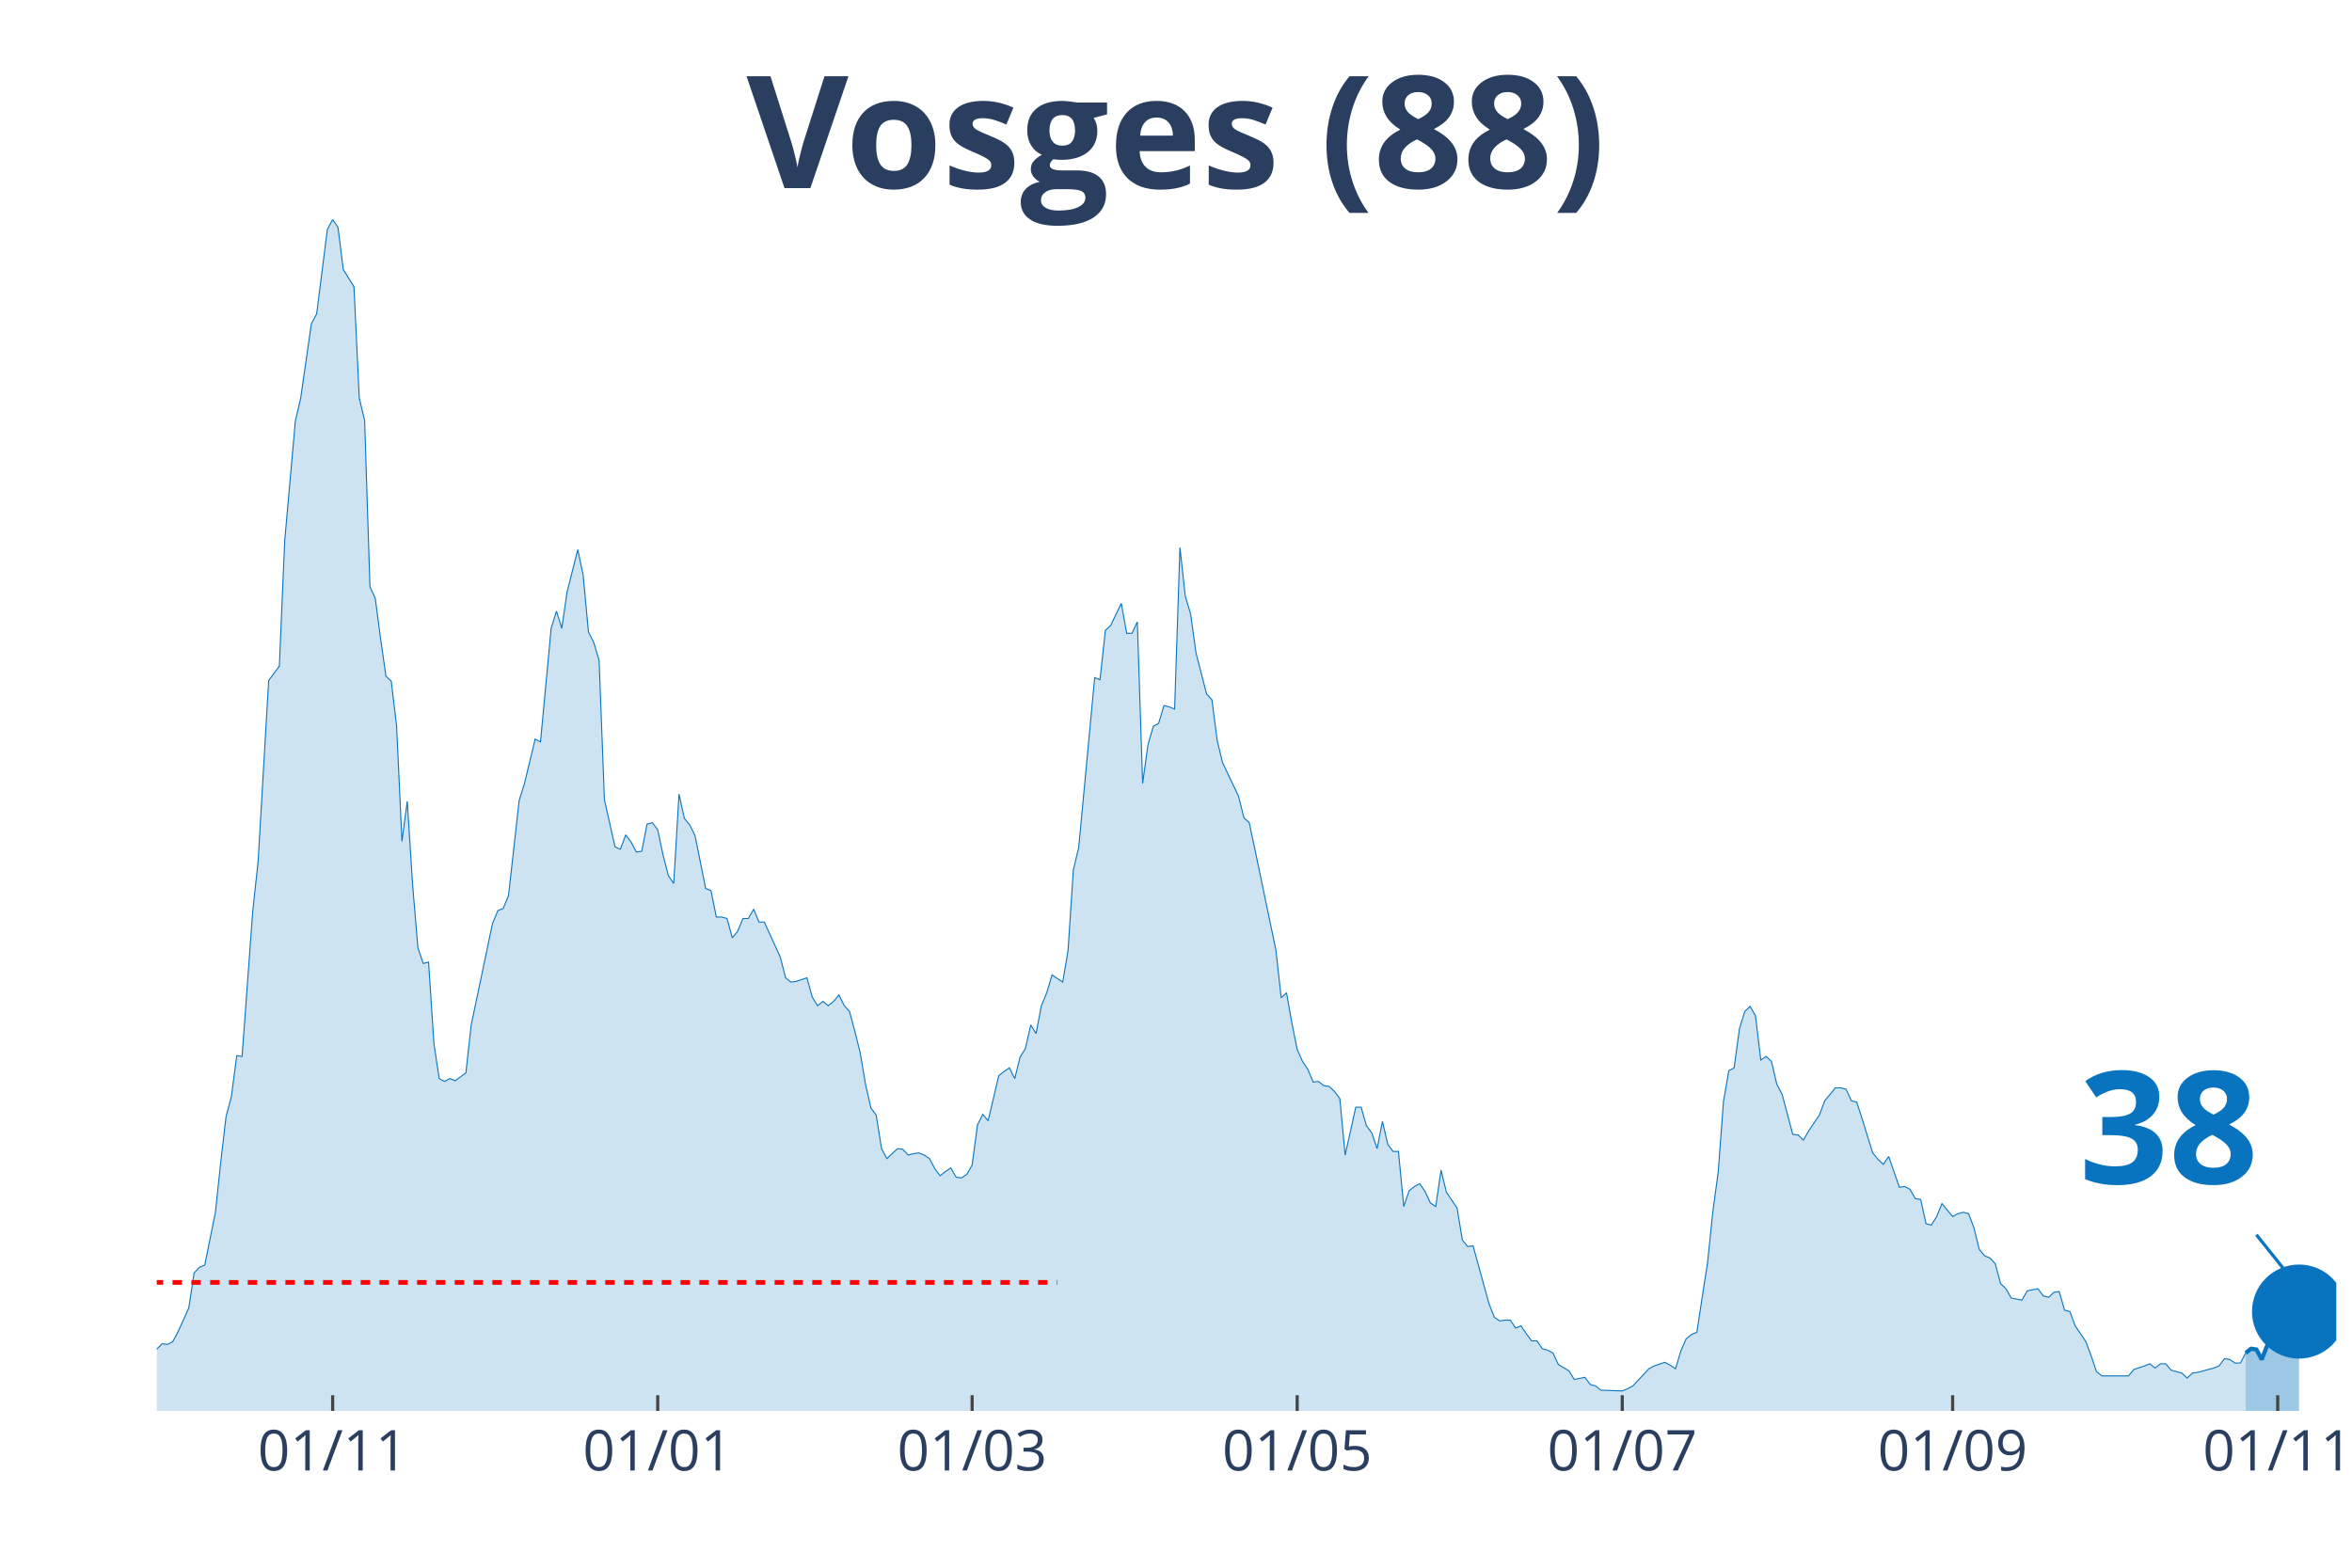
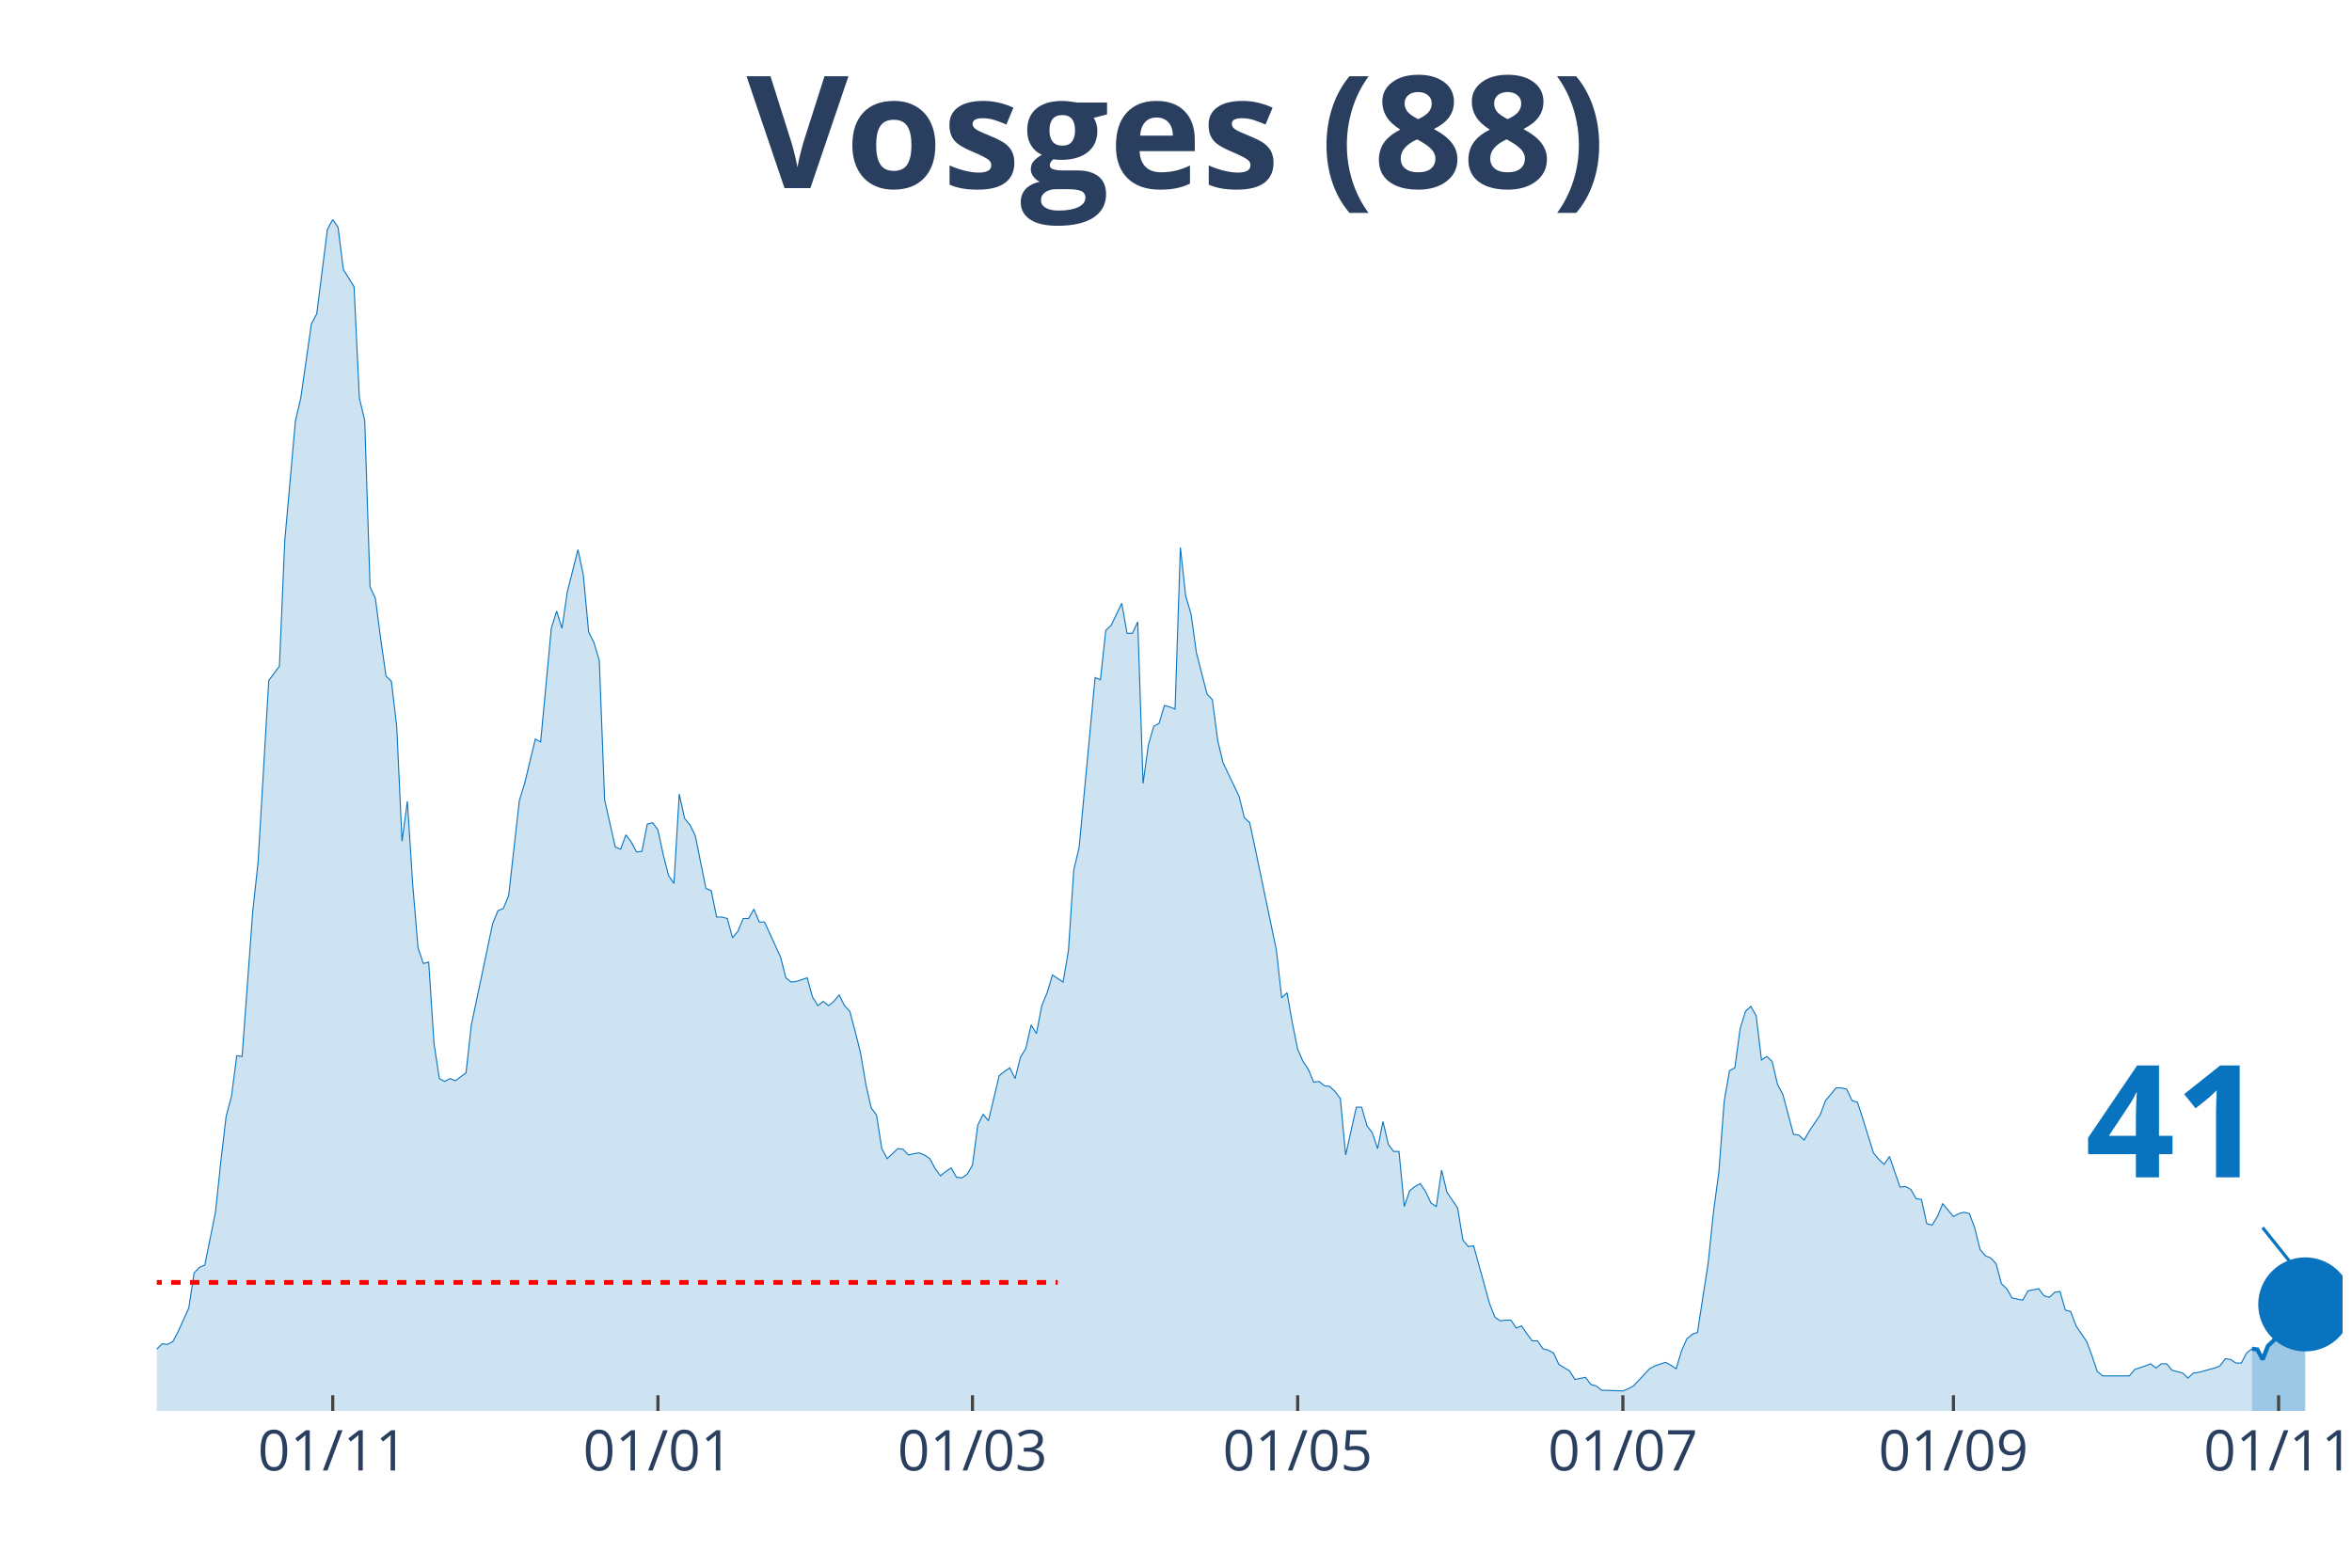
<svg xmlns="http://www.w3.org/2000/svg" class="main-svg" width="1125" height="750" style="" viewBox="0 0 750 500">
  <rect x="0" y="0" width="750" height="500" style="fill: rgb(0, 0, 0); fill-opacity: 0;" />
-   <defs id="defs-ac5d78">
+   <defs id="defs-d1ba1b">
    <g class="clips">
-       <clipPath id="clipac5d78xyplot" class="plotclip">
-         <rect width="695" height="380" />
+       <clipPath id="clipd1ba1bxyplot" class="plotclip">
+         <rect width="697" height="380" />
      </clipPath>
-       <clipPath class="axesclip" id="clipac5d78x">
-         <rect x="50" y="0" width="695" height="500" />
+       <clipPath class="axesclip" id="clipd1ba1bx">
+         <rect x="50" y="0" width="697" height="500" />
      </clipPath>
-       <clipPath class="axesclip" id="clipac5d78y">
+       <clipPath class="axesclip" id="clipd1ba1by">
        <rect x="0" y="70" width="750" height="380" />
      </clipPath>
-       <clipPath class="axesclip" id="clipac5d78xy">
-         <rect x="50" y="70" width="695" height="380" />
+       <clipPath class="axesclip" id="clipd1ba1bxy">
+         <rect x="50" y="70" width="697" height="380" />
      </clipPath>
    </g>
    <g class="gradients" />
  </defs>
  <g class="bglayer">
-     <rect class="bg" x="50" y="70" width="695" height="380" style="fill: rgb(0, 0, 0); fill-opacity: 0; stroke-width: 0;" />
+     <rect class="bg" x="50" y="70" width="697" height="380" style="fill: rgb(0, 0, 0); fill-opacity: 0; stroke-width: 0;" />
  </g>
  <g class="layer-below">
    <g class="imagelayer" />
    <g class="shapelayer" />
  </g>
  <g class="cartesianlayer">
    <g class="subplot xy">
      <g class="layer-subplot">
        <g class="shapelayer" />
        <g class="imagelayer" />
      </g>
      <g class="gridlayer">
        <g class="x">
-           <path class="xgrid crisp" transform="translate(106.08,0)" d="M0,70v380" style="stroke: rgb(255, 255, 255); stroke-opacity: 1; stroke-width: 1px;" />
-           <path class="xgrid crisp" transform="translate(209.73,0)" d="M0,70v380" style="stroke: rgb(255, 255, 255); stroke-opacity: 1; stroke-width: 1px;" />
-           <path class="xgrid crisp" transform="translate(309.99,0)" d="M0,70v380" style="stroke: rgb(255, 255, 255); stroke-opacity: 1; stroke-width: 1px;" />
-           <path class="xgrid crisp" transform="translate(413.64,0)" d="M0,70v380" style="stroke: rgb(255, 255, 255); stroke-opacity: 1; stroke-width: 1px;" />
-           <path class="xgrid crisp" transform="translate(517.3,0)" d="M0,70v380" style="stroke: rgb(255, 255, 255); stroke-opacity: 1; stroke-width: 1px;" />
-           <path class="xgrid crisp" transform="translate(622.65,0)" d="M0,70v380" style="stroke: rgb(255, 255, 255); stroke-opacity: 1; stroke-width: 1px;" />
-           <path class="xgrid crisp" transform="translate(726.31,0)" d="M0,70v380" style="stroke: rgb(255, 255, 255); stroke-opacity: 1; stroke-width: 1px;" />
+           <path class="xgrid crisp" transform="translate(106.1,0)" d="M0,70v380" style="stroke: rgb(255, 255, 255); stroke-opacity: 1; stroke-width: 1px;" />
+           <path class="xgrid crisp" transform="translate(209.8,0)" d="M0,70v380" style="stroke: rgb(255, 255, 255); stroke-opacity: 1; stroke-width: 1px;" />
+           <path class="xgrid crisp" transform="translate(310.1,0)" d="M0,70v380" style="stroke: rgb(255, 255, 255); stroke-opacity: 1; stroke-width: 1px;" />
+           <path class="xgrid crisp" transform="translate(413.8,0)" d="M0,70v380" style="stroke: rgb(255, 255, 255); stroke-opacity: 1; stroke-width: 1px;" />
+           <path class="xgrid crisp" transform="translate(517.5,0)" d="M0,70v380" style="stroke: rgb(255, 255, 255); stroke-opacity: 1; stroke-width: 1px;" />
+           <path class="xgrid crisp" transform="translate(622.9,0)" d="M0,70v380" style="stroke: rgb(255, 255, 255); stroke-opacity: 1; stroke-width: 1px;" />
+           <path class="xgrid crisp" transform="translate(726.6,0)" d="M0,70v380" style="stroke: rgb(255, 255, 255); stroke-opacity: 1; stroke-width: 1px;" />
        </g>
        <g class="y" />
      </g>
      <g class="zerolinelayer" />
      <path class="xlines-below" />
      <path class="ylines-below" />
      <g class="overlines-below" />
      <g class="xaxislayer-below" />
      <g class="yaxislayer-below" />
      <g class="overaxes-below" />
-       <g class="plot" transform="translate(50, 70)" clip-path="url('#clipac5d78xyplot')">
+       <g class="plot" transform="translate(50, 70)" clip-path="url('#clipd1ba1bxyplot')">
        <g class="scatterlayer mlayer">
-           <g class="trace scatter trace768666" style="stroke-miterlimit: 2;">
+           <g class="trace scatter tracea4ac53" style="stroke-miterlimit: 2;">
            <g class="fills">
              <g>
-                 <path class="js-fill" d="M666.11,380L-231.1,380L-231.1,373.85L-224.3,373.85L-222.6,373.85L-192.02,376.81L-190.32,376.12L-161.43,378.18L-159.73,377.26L-139.34,375.9L-137.64,372.93L-135.94,373.62L-134.24,370.65L-130.84,364.5L-129.14,362.9L-122.35,363.82L-120.65,369.29L-115.55,369.97L-113.85,371.57L-93.46,377.04L-91.76,377.04L-83.26,369.06L-81.56,369.29L-79.87,369.29L-78.17,371.34L-76.47,372.25L-74.77,371.34L-73.07,372.71L-71.37,371.11L-56.08,366.78L-54.38,364.04L-40.78,367.69L-39.08,367.01L-33.99,364.96L-32.29,364.96L-28.89,360.62L-27.19,360.85L-25.49,363.13L-23.79,363.59L-16.99,365.18L-15.29,364.27L-13.59,363.59L-11.89,364.04L-6.8,365.41L-5.1,364.27L-3.4,364.73L-1.7,361.99L1.7,358.57L3.4,358.8L5.1,357.89L6.8,354.7L10.2,347.17L11.89,336L13.59,334.18L15.29,333.5L18.69,316.63L20.39,300.67L22.09,286.08L23.79,279.7L25.49,266.71L27.19,266.93L30.59,220.66L32.29,204.93L35.68,147.03L37.38,144.75L39.08,142.47L40.78,102.58L44.18,64.28L45.88,56.99L49.28,33.28L50.98,30.09L54.38,3.19L56.08,0L57.78,2.51L59.47,15.96L62.87,21.43L64.57,56.99L66.27,64.06L67.97,117.17L69.67,120.82L71.37,133.81L73.07,145.66L74.77,147.26L76.47,161.62L78.17,198.32L79.87,185.55L81.56,212L83.26,232.29L84.96,237.3L86.66,236.84L88.36,262.83L90.06,274L91.76,274.91L93.46,274L95.16,274.69L98.56,272.18L100.26,256.9L107.05,224.54L108.75,220.43L110.45,219.75L112.15,215.64L115.55,185.33L117.25,179.86L120.65,165.72L122.35,166.63L125.75,130.39L127.44,124.92L129.14,130.39L130.84,118.76L134.24,105.31L135.94,113.29L137.64,131.53L139.34,134.95L141.04,140.65L142.74,185.1L146.14,200.14L147.84,200.83L149.54,196.27L151.23,198.55L152.93,201.74L154.63,201.51L156.33,192.85L158.03,192.39L159.73,194.67L161.43,202.65L163.13,209.26L164.83,211.77L166.53,183.28L168.23,191.03L169.93,193.08L171.63,196.5L175.02,213.37L176.72,214.05L178.42,222.48L180.12,222.48L181.82,222.94L183.52,229.09L185.22,227.04L186.92,222.94L188.62,222.94L190.32,219.98L192.02,224.08L193.72,224.08L198.81,235.25L200.51,241.86L202.21,243.23L203.91,243L207.31,241.86L209.01,248.01L210.71,250.75L212.41,249.38L214.11,250.75L215.81,249.38L217.51,247.33L219.21,250.75L220.9,252.57L222.6,258.96L224.3,265.79L226,275.82L227.7,283.35L229.4,285.63L231.1,296.34L232.8,299.53L236.2,296.34L237.9,296.57L239.6,298.39L241.3,297.94L243,297.71L244.69,298.39L246.39,299.53L248.09,302.72L249.79,305L251.49,303.64L253.19,302.5L254.89,305.46L256.59,305.69L258.29,304.55L259.99,301.58L261.69,288.82L263.39,285.4L265.09,287.45L268.48,273.09L270.18,271.72L271.88,270.58L273.58,274L275.28,267.16L276.98,264.43L278.68,256.9L280.38,259.64L282.08,250.75L283.78,246.65L285.48,240.95L287.18,242.09L288.88,243.23L290.57,233.2L292.27,207.44L293.97,200.37L299.07,146.12L300.77,146.8L302.47,131.07L304.17,129.48L307.57,122.41L309.27,131.99L310.97,131.99L312.67,128.34L314.36,179.86L316.06,167.55L317.76,161.62L319.46,160.71L321.16,155.01L322.86,155.46L324.56,156.15L326.26,104.63L327.96,120.13L329.66,125.83L331.36,138.14L333.06,144.75L334.76,151.36L336.45,153.19L338.15,166.18L339.85,173.25L344.95,183.96L346.65,190.8L348.35,192.39L350.05,200.37L356.85,232.97L358.55,248.24L360.24,246.65L361.94,256.22L363.64,264.66L365.34,268.53L367.04,271.04L368.74,275.14L370.44,274.91L372.14,276.28L373.84,276.51L375.54,278.1L377.24,280.38L378.94,298.39L382.33,283.12L384.03,283.12L385.73,289.05L387.43,291.33L389.13,296.34L390.83,287.68L392.53,294.97L394.23,297.25L395.93,297.25L397.63,314.81L399.33,309.79L401.03,308.42L402.73,307.51L404.43,310.02L406.12,313.67L407.82,314.81L409.52,303.18L411.22,310.25L414.62,315.26L416.32,325.52L418.02,327.57L419.72,327.34L424.82,345.81L426.52,350.14L428.22,351.28L429.91,351.05L431.61,351.05L433.31,353.56L435.01,352.87L436.71,355.38L438.41,357.66L440.11,357.66L441.81,360.17L443.51,360.62L445.21,361.54L446.91,365.18L450.31,367.23L452,369.97L455.4,369.29L457.1,371.57L458.8,372.02L460.5,373.39L467.3,373.62L469,372.93L470.7,372.02L472.4,370.2L475.79,366.55L477.49,365.64L480.89,364.5L482.59,365.41L484.29,366.55L485.99,360.85L487.69,356.98L489.39,355.61L491.09,354.93L492.79,343.76L494.49,332.81L496.19,316.4L497.89,303.86L499.58,281.3L501.28,271.49L502.98,270.58L504.68,258.04L506.38,252.57L508.08,250.98L509.78,253.94L511.48,268.07L513.18,266.93L514.88,268.53L516.58,275.82L518.28,279.02L519.98,285.4L521.67,291.78L523.37,292.01L525.07,293.61L526.77,290.64L530.17,285.63L531.87,281.07L535.27,276.96L536.97,276.96L538.67,277.42L540.37,281.07L542.07,281.52L543.77,286.77L547.16,297.71L548.86,299.76L550.56,301.36L552.26,298.85L555.66,308.65L557.36,308.42L559.06,309.33L560.76,312.3L562.46,312.53L564.16,320.28L565.86,320.73L567.56,318L569.25,313.89L570.95,315.94L572.65,318L574.35,317.08L576.05,316.63L577.75,317.08L579.45,321.64L581.15,328.48L582.85,330.53L584.55,331.22L586.25,333.04L587.95,339.42L589.65,341.02L591.34,343.98L594.74,344.67L596.44,341.7L599.84,341.02L601.54,343.3L603.24,343.76L604.94,342.16L606.64,341.93L608.34,347.86L610.04,348.31L611.74,352.87L615.13,357.89L616.83,362.45L618.53,367.46L620.23,368.83L628.73,368.83L630.43,366.78L633.83,365.64L635.53,364.96L637.22,366.32L638.92,364.96L640.62,364.96L642.32,367.01L645.72,367.92L647.42,369.51L649.12,367.92L650.82,367.69L655.92,366.32L657.62,365.64L659.32,363.36L661.01,363.59L662.71,364.73L664.41,364.73L666.11,361.54" style="fill: rgb(8, 115, 191); fill-opacity: 0.2; stroke-width: 0;" />
+                 <path class="js-fill" d="M668.1,380L-231.2,380L-231.2,373.85L-224.4,373.85L-222.7,373.85L-192.1,376.81L-190.4,376.12L-161.5,378.18L-159.8,377.26L-139.4,375.9L-137.7,372.93L-136,373.62L-134.3,370.65L-130.9,364.5L-129.2,362.9L-122.4,363.82L-120.7,369.29L-115.6,369.97L-113.9,371.57L-93.5,377.04L-91.8,377.04L-83.3,369.06L-81.6,369.29L-79.9,369.29L-78.2,371.34L-76.5,372.25L-74.8,371.34L-73.1,372.71L-71.4,371.11L-56.1,366.78L-54.4,364.04L-51,365.41L-49.3,364.73L-45.9,366.09L-44.2,366.32L-40.8,367.69L-39.1,367.01L-34,364.96L-32.3,364.96L-28.9,360.62L-27.2,360.85L-25.5,363.13L-23.8,363.59L-17,365.18L-15.3,364.27L-13.6,363.59L-11.9,364.04L-6.8,365.41L-5.1,364.27L-3.4,364.73L-1.7,361.99L1.7,358.57L3.4,358.8L5.1,357.89L6.8,354.7L10.2,347.17L11.9,336L13.6,334.18L15.3,333.5L18.7,316.63L20.4,300.67L22.1,286.08L23.8,279.7L25.5,266.71L27.2,266.93L30.6,220.66L32.3,204.93L35.7,147.03L37.4,144.75L39.1,142.47L40.8,102.58L44.2,64.28L45.9,56.99L49.3,33.28L51,30.09L54.4,3.19L56.1,0L57.8,2.51L59.5,15.96L62.9,21.43L64.6,56.99L66.3,64.06L68,117.17L69.7,120.82L71.4,133.81L73.1,145.66L74.8,147.26L76.5,161.62L78.2,198.32L79.9,185.55L81.6,212L83.3,232.29L85,237.3L86.7,236.84L88.4,262.83L90.1,274L91.8,274.91L93.5,274L95.2,274.69L98.6,272.18L100.3,256.9L107.1,224.54L108.8,220.43L110.5,219.75L112.2,215.64L115.6,185.33L117.3,179.86L120.7,165.72L122.4,166.63L125.8,130.39L127.5,124.92L129.2,130.39L130.9,118.76L134.3,105.31L136,113.29L137.7,131.53L139.4,134.95L141.1,140.65L142.8,185.1L146.2,200.14L147.9,200.83L149.6,196.27L151.3,198.55L153,201.74L154.7,201.51L156.4,192.85L158.1,192.39L159.8,194.67L161.5,202.65L163.2,209.26L164.9,211.77L166.6,183.28L168.3,191.03L170,193.08L171.7,196.5L175.1,213.37L176.8,214.05L178.5,222.48L180.2,222.48L181.9,222.94L183.6,229.09L185.3,227.04L187,222.94L188.7,222.94L190.4,219.98L192.1,224.08L193.8,224.08L198.9,235.25L200.6,241.86L202.3,243.23L204,243L207.4,241.86L209.1,248.01L210.8,250.75L212.5,249.38L214.2,250.75L215.9,249.38L217.6,247.33L219.3,250.75L221,252.57L222.7,258.96L224.4,265.79L226.1,275.82L227.8,283.35L229.5,285.63L231.2,296.34L232.9,299.53L236.3,296.34L238,296.57L239.7,298.39L241.4,297.94L243.1,297.71L244.8,298.39L246.5,299.53L248.2,302.72L249.9,305L251.6,303.64L253.3,302.5L255,305.46L256.7,305.69L258.4,304.55L260.1,301.58L261.8,288.82L263.5,285.4L265.2,287.45L268.6,273.09L270.3,271.72L272,270.58L273.7,274L275.4,267.16L277.1,264.43L278.8,256.9L280.5,259.64L282.2,250.75L283.9,246.65L285.6,240.95L287.3,242.09L289,243.23L290.7,233.2L292.4,207.44L294.1,200.37L299.2,146.12L300.9,146.8L302.6,131.07L304.3,129.48L307.7,122.41L309.4,131.99L311.1,131.99L312.8,128.34L314.5,179.86L316.2,167.55L317.9,161.62L319.6,160.71L321.3,155.01L323,155.46L324.7,156.15L326.4,104.63L328.1,120.13L329.8,125.83L331.5,138.14L333.2,144.75L334.9,151.36L336.6,153.19L338.3,166.18L340,173.25L345.1,183.96L346.8,190.8L348.5,192.39L350.2,200.37L357,232.97L358.7,248.24L360.4,246.65L362.1,256.22L363.8,264.66L365.5,268.53L367.2,271.04L368.9,275.14L370.6,274.91L372.3,276.28L374,276.51L375.7,278.1L377.4,280.38L379.1,298.39L382.5,283.12L384.2,283.12L385.9,289.05L387.6,291.33L389.3,296.34L391,287.68L392.7,294.97L394.4,297.25L396.1,297.25L397.8,314.81L399.5,309.79L401.2,308.42L402.9,307.51L404.6,310.02L406.3,313.67L408,314.81L409.7,303.18L411.4,310.25L414.8,315.26L416.5,325.52L418.2,327.57L419.9,327.34L425,345.81L426.7,350.14L428.4,351.28L430.1,351.05L431.8,351.05L433.5,353.56L435.2,352.87L436.9,355.38L438.6,357.66L440.3,357.66L442,360.17L443.7,360.62L445.4,361.54L447.1,365.18L450.5,367.23L452.2,369.97L455.6,369.29L457.3,371.57L459,372.02L460.7,373.39L467.5,373.62L469.2,372.93L470.9,372.02L472.6,370.2L476,366.55L477.7,365.64L481.1,364.5L482.8,365.41L484.5,366.55L486.2,360.85L487.9,356.98L489.6,355.61L491.3,354.93L493,343.76L494.7,332.81L496.4,316.4L498.1,303.86L499.8,281.3L501.5,271.49L503.2,270.58L504.9,258.04L506.6,252.57L508.3,250.98L510,253.94L511.7,268.07L513.4,266.93L515.1,268.53L516.8,275.82L518.5,279.02L520.2,285.4L521.9,291.78L523.6,292.01L525.3,293.61L527,290.64L530.4,285.63L532.1,281.07L535.5,276.96L537.2,276.96L538.9,277.42L540.6,281.07L542.3,281.52L544,286.77L547.4,297.71L549.1,299.76L550.8,301.36L552.5,298.85L555.9,308.65L557.6,308.42L559.3,309.33L561,312.3L562.7,312.53L564.4,320.28L566.1,320.73L567.8,318L569.5,313.89L571.2,315.94L572.9,318L574.6,317.08L576.3,316.63L578,317.08L579.7,321.64L581.4,328.48L583.1,330.53L584.8,331.22L586.5,333.04L588.2,339.42L589.9,341.02L591.6,343.98L595,344.67L596.7,341.7L600.1,341.02L601.8,343.3L603.5,343.76L605.2,342.16L606.9,341.93L608.6,347.86L610.3,348.31L612,352.87L615.4,357.89L617.1,362.45L618.8,367.46L620.5,368.83L629,368.83L630.7,366.78L634.1,365.64L635.8,364.96L637.5,366.32L639.2,364.96L640.9,364.96L642.6,367.01L646,367.92L647.7,369.51L649.4,367.92L651.1,367.69L656.2,366.32L657.9,365.64L659.6,363.36L661.3,363.59L663,364.73L664.7,364.73L666.4,361.54L668.1,360.17" style="fill: rgb(8, 115, 191); fill-opacity: 0.2; stroke-width: 0;" />
              </g>
            </g>
            <g class="errorbars" />
            <g class="lines">
-               <path class="js-line" d="M-231.1,373.85L-224.3,373.85L-222.6,373.85L-192.02,376.81L-190.32,376.12L-161.43,378.18L-159.73,377.26L-139.34,375.9L-137.64,372.93L-135.94,373.62L-134.24,370.65L-130.84,364.5L-129.14,362.9L-122.35,363.82L-120.65,369.29L-115.55,369.97L-113.85,371.57L-93.46,377.04L-91.76,377.04L-83.26,369.06L-81.56,369.29L-79.87,369.29L-78.17,371.34L-76.47,372.25L-74.77,371.34L-73.07,372.71L-71.37,371.11L-56.08,366.78L-54.38,364.04L-40.78,367.69L-39.08,367.01L-33.99,364.96L-32.29,364.96L-28.89,360.62L-27.19,360.85L-25.49,363.13L-23.79,363.59L-16.99,365.18L-15.29,364.27L-13.59,363.59L-11.89,364.04L-6.8,365.41L-5.1,364.27L-3.4,364.73L-1.7,361.99L1.7,358.57L3.4,358.8L5.1,357.89L6.8,354.7L10.2,347.17L11.89,336L13.59,334.18L15.29,333.5L18.69,316.63L20.39,300.67L22.09,286.08L23.79,279.7L25.49,266.71L27.19,266.93L30.59,220.66L32.29,204.93L35.68,147.03L37.38,144.75L39.08,142.47L40.78,102.58L44.18,64.28L45.88,56.99L49.28,33.28L50.98,30.09L54.38,3.19L56.08,0L57.78,2.51L59.47,15.96L62.87,21.43L64.57,56.99L66.27,64.06L67.97,117.17L69.67,120.82L71.37,133.81L73.07,145.66L74.77,147.26L76.47,161.62L78.17,198.32L79.87,185.55L81.56,212L83.26,232.29L84.96,237.3L86.66,236.84L88.36,262.83L90.06,274L91.76,274.91L93.46,274L95.16,274.69L98.56,272.18L100.26,256.9L107.05,224.54L108.75,220.43L110.45,219.75L112.15,215.64L115.55,185.33L117.25,179.86L120.65,165.72L122.35,166.63L125.75,130.39L127.44,124.92L129.14,130.39L130.84,118.76L134.24,105.31L135.94,113.29L137.64,131.53L139.34,134.95L141.04,140.65L142.74,185.1L146.14,200.14L147.84,200.83L149.54,196.27L151.23,198.55L152.93,201.74L154.63,201.51L156.33,192.85L158.03,192.39L159.73,194.67L161.43,202.65L163.13,209.26L164.83,211.77L166.53,183.28L168.23,191.03L169.93,193.08L171.63,196.5L175.02,213.37L176.72,214.05L178.42,222.48L180.12,222.48L181.82,222.94L183.52,229.09L185.22,227.04L186.92,222.94L188.62,222.94L190.32,219.98L192.02,224.08L193.72,224.08L198.81,235.25L200.51,241.86L202.21,243.23L203.91,243L207.31,241.86L209.01,248.01L210.71,250.75L212.41,249.38L214.11,250.75L215.81,249.38L217.51,247.33L219.21,250.75L220.9,252.57L222.6,258.96L224.3,265.79L226,275.82L227.7,283.35L229.4,285.63L231.1,296.34L232.8,299.53L236.2,296.34L237.9,296.57L239.6,298.39L241.3,297.94L243,297.71L244.69,298.39L246.39,299.53L248.09,302.72L249.79,305L251.49,303.64L253.19,302.5L254.89,305.46L256.59,305.69L258.29,304.55L259.99,301.58L261.69,288.82L263.39,285.4L265.09,287.45L268.48,273.09L270.18,271.72L271.88,270.58L273.58,274L275.28,267.16L276.98,264.43L278.68,256.9L280.38,259.64L282.08,250.75L283.78,246.65L285.48,240.95L287.18,242.09L288.88,243.23L290.57,233.2L292.27,207.44L293.97,200.37L299.07,146.12L300.77,146.8L302.47,131.07L304.17,129.48L307.57,122.41L309.27,131.99L310.97,131.99L312.67,128.34L314.36,179.86L316.06,167.55L317.76,161.62L319.46,160.71L321.16,155.01L322.86,155.46L324.56,156.15L326.26,104.63L327.96,120.13L329.66,125.83L331.36,138.14L333.06,144.75L334.76,151.36L336.45,153.19L338.15,166.18L339.85,173.25L344.95,183.96L346.65,190.8L348.35,192.39L350.05,200.37L356.85,232.97L358.55,248.24L360.24,246.65L361.94,256.22L363.64,264.66L365.34,268.53L367.04,271.04L368.74,275.14L370.44,274.91L372.14,276.28L373.84,276.51L375.54,278.1L377.24,280.38L378.94,298.39L382.33,283.12L384.03,283.12L385.73,289.05L387.43,291.33L389.13,296.34L390.83,287.68L392.53,294.97L394.23,297.25L395.93,297.25L397.63,314.81L399.33,309.79L401.03,308.42L402.73,307.51L404.43,310.02L406.12,313.67L407.82,314.81L409.52,303.18L411.22,310.25L414.62,315.26L416.32,325.52L418.02,327.57L419.72,327.34L424.82,345.81L426.52,350.14L428.22,351.28L429.91,351.05L431.61,351.05L433.31,353.56L435.01,352.87L436.71,355.38L438.41,357.66L440.11,357.66L441.81,360.17L443.51,360.62L445.21,361.54L446.91,365.18L450.31,367.23L452,369.97L455.4,369.29L457.1,371.57L458.8,372.02L460.5,373.39L467.3,373.62L469,372.93L470.7,372.02L472.4,370.2L475.79,366.55L477.49,365.64L480.89,364.5L482.59,365.41L484.29,366.55L485.99,360.85L487.69,356.98L489.39,355.61L491.09,354.93L492.79,343.76L494.49,332.81L496.19,316.4L497.89,303.86L499.58,281.3L501.28,271.49L502.98,270.58L504.68,258.04L506.38,252.57L508.08,250.98L509.78,253.94L511.48,268.07L513.18,266.93L514.88,268.53L516.58,275.82L518.28,279.02L519.98,285.4L521.67,291.78L523.37,292.01L525.07,293.61L526.77,290.64L530.17,285.63L531.87,281.07L535.27,276.96L536.97,276.96L538.67,277.42L540.37,281.07L542.07,281.52L543.77,286.77L547.16,297.71L548.86,299.76L550.56,301.36L552.26,298.85L555.66,308.65L557.36,308.42L559.06,309.33L560.76,312.3L562.46,312.53L564.16,320.28L565.86,320.73L567.56,318L569.25,313.89L570.95,315.94L572.65,318L574.35,317.08L576.05,316.63L577.75,317.08L579.45,321.64L581.15,328.48L582.85,330.53L584.55,331.22L586.25,333.04L587.95,339.42L589.65,341.02L591.34,343.98L594.74,344.67L596.44,341.7L599.84,341.02L601.54,343.3L603.24,343.76L604.94,342.16L606.64,341.93L608.34,347.86L610.04,348.31L611.74,352.87L615.13,357.89L616.83,362.45L618.53,367.46L620.23,368.83L628.73,368.83L630.43,366.78L633.83,365.64L635.53,364.96L637.22,366.32L638.92,364.96L640.62,364.96L642.32,367.01L645.72,367.92L647.42,369.51L649.12,367.92L650.82,367.69L655.92,366.32L657.62,365.64L659.32,363.36L661.01,363.59L662.71,364.73L664.41,364.73L666.11,361.54" style="vector-effect: non-scaling-stroke; fill: none; stroke: rgb(8, 115, 191); stroke-opacity: 1; stroke-width: 0.5px; opacity: 1;" />
+               <path class="js-line" d="M-231.2,373.85L-224.4,373.85L-222.7,373.85L-192.1,376.81L-190.4,376.12L-161.5,378.18L-159.8,377.26L-139.4,375.9L-137.7,372.93L-136,373.62L-134.3,370.65L-130.9,364.5L-129.2,362.9L-122.4,363.82L-120.7,369.29L-115.6,369.97L-113.9,371.57L-93.5,377.04L-91.8,377.04L-83.3,369.06L-81.6,369.29L-79.9,369.29L-78.2,371.34L-76.5,372.25L-74.8,371.34L-73.1,372.71L-71.4,371.11L-56.1,366.78L-54.4,364.04L-51,365.41L-49.3,364.73L-45.9,366.09L-44.2,366.32L-40.8,367.69L-39.1,367.01L-34,364.96L-32.3,364.96L-28.9,360.62L-27.2,360.85L-25.5,363.13L-23.8,363.59L-17,365.18L-15.3,364.27L-13.6,363.59L-11.9,364.04L-6.8,365.41L-5.1,364.27L-3.4,364.73L-1.7,361.99L1.7,358.57L3.4,358.8L5.1,357.89L6.8,354.7L10.2,347.17L11.9,336L13.6,334.18L15.3,333.5L18.7,316.63L20.4,300.67L22.1,286.08L23.8,279.7L25.5,266.71L27.2,266.93L30.6,220.66L32.3,204.93L35.7,147.03L37.4,144.75L39.1,142.47L40.8,102.58L44.2,64.28L45.9,56.99L49.3,33.28L51,30.09L54.4,3.19L56.1,0L57.8,2.51L59.5,15.96L62.9,21.43L64.6,56.99L66.3,64.06L68,117.17L69.7,120.82L71.4,133.81L73.1,145.66L74.8,147.26L76.5,161.62L78.2,198.32L79.9,185.55L81.6,212L83.3,232.29L85,237.3L86.7,236.84L88.4,262.83L90.1,274L91.8,274.91L93.5,274L95.2,274.69L98.6,272.18L100.3,256.9L107.1,224.54L108.8,220.43L110.5,219.75L112.2,215.64L115.6,185.33L117.3,179.86L120.7,165.72L122.4,166.63L125.8,130.39L127.5,124.92L129.2,130.39L130.9,118.76L134.3,105.31L136,113.29L137.7,131.53L139.4,134.95L141.1,140.65L142.8,185.1L146.2,200.14L147.9,200.83L149.6,196.27L151.3,198.55L153,201.74L154.7,201.51L156.4,192.85L158.1,192.39L159.8,194.67L161.5,202.65L163.2,209.26L164.9,211.77L166.6,183.28L168.3,191.03L170,193.08L171.7,196.5L175.1,213.37L176.8,214.05L178.5,222.48L180.2,222.48L181.9,222.94L183.6,229.09L185.3,227.04L187,222.94L188.7,222.94L190.4,219.98L192.1,224.08L193.8,224.08L198.9,235.25L200.6,241.86L202.3,243.23L204,243L207.4,241.86L209.1,248.01L210.8,250.75L212.5,249.38L214.2,250.75L215.9,249.38L217.6,247.33L219.3,250.75L221,252.57L222.7,258.96L224.4,265.79L226.1,275.82L227.8,283.35L229.5,285.63L231.2,296.34L232.9,299.53L236.3,296.34L238,296.57L239.7,298.39L241.4,297.94L243.1,297.71L244.8,298.39L246.5,299.53L248.2,302.72L249.9,305L251.6,303.64L253.3,302.5L255,305.46L256.7,305.69L258.4,304.55L260.1,301.58L261.8,288.82L263.5,285.4L265.2,287.45L268.6,273.09L270.3,271.72L272,270.58L273.7,274L275.4,267.16L277.1,264.43L278.8,256.9L280.5,259.64L282.2,250.75L283.9,246.65L285.6,240.95L287.3,242.09L289,243.23L290.7,233.2L292.4,207.44L294.1,200.37L299.2,146.12L300.9,146.8L302.6,131.07L304.3,129.48L307.7,122.41L309.4,131.99L311.1,131.99L312.8,128.34L314.5,179.86L316.2,167.55L317.9,161.62L319.6,160.71L321.3,155.01L323,155.46L324.7,156.15L326.4,104.63L328.1,120.13L329.8,125.83L331.5,138.14L333.2,144.75L334.9,151.36L336.6,153.19L338.3,166.18L340,173.25L345.1,183.96L346.8,190.8L348.5,192.39L350.2,200.37L357,232.97L358.7,248.24L360.4,246.65L362.1,256.22L363.8,264.66L365.5,268.53L367.2,271.04L368.9,275.14L370.6,274.91L372.3,276.28L374,276.51L375.7,278.1L377.4,280.38L379.1,298.39L382.5,283.12L384.2,283.12L385.9,289.05L387.6,291.33L389.3,296.34L391,287.68L392.7,294.97L394.4,297.25L396.1,297.25L397.8,314.81L399.5,309.79L401.2,308.42L402.9,307.51L404.6,310.02L406.3,313.67L408,314.81L409.7,303.18L411.4,310.25L414.8,315.26L416.5,325.52L418.2,327.57L419.9,327.34L425,345.81L426.7,350.14L428.4,351.28L430.1,351.05L431.8,351.05L433.5,353.56L435.2,352.87L436.9,355.38L438.6,357.66L440.3,357.66L442,360.17L443.7,360.62L445.4,361.54L447.1,365.18L450.5,367.23L452.2,369.97L455.6,369.29L457.3,371.57L459,372.02L460.7,373.39L467.5,373.62L469.2,372.93L470.9,372.02L472.6,370.2L476,366.55L477.7,365.64L481.1,364.5L482.8,365.41L484.5,366.55L486.2,360.85L487.9,356.98L489.6,355.61L491.3,354.93L493,343.76L494.7,332.81L496.4,316.4L498.1,303.86L499.8,281.3L501.5,271.49L503.2,270.58L504.9,258.04L506.6,252.57L508.3,250.98L510,253.94L511.7,268.07L513.4,266.93L515.1,268.53L516.8,275.82L518.5,279.02L520.2,285.4L521.9,291.78L523.6,292.01L525.3,293.61L527,290.64L530.4,285.63L532.1,281.07L535.5,276.96L537.2,276.96L538.9,277.42L540.6,281.07L542.3,281.52L544,286.77L547.4,297.71L549.1,299.76L550.8,301.36L552.5,298.85L555.9,308.65L557.6,308.42L559.3,309.33L561,312.3L562.7,312.53L564.4,320.28L566.1,320.73L567.8,318L569.5,313.89L571.2,315.94L572.9,318L574.6,317.08L576.3,316.63L578,317.08L579.7,321.64L581.4,328.48L583.1,330.53L584.8,331.22L586.5,333.04L588.2,339.42L589.9,341.02L591.6,343.98L595,344.67L596.7,341.7L600.1,341.02L601.8,343.3L603.5,343.76L605.2,342.16L606.9,341.93L608.6,347.86L610.3,348.31L612,352.87L615.4,357.89L617.1,362.45L618.8,367.46L620.5,368.83L629,368.83L630.7,366.78L634.1,365.64L635.8,364.96L637.5,366.32L639.2,364.96L640.9,364.96L642.6,367.01L646,367.92L647.7,369.51L649.4,367.92L651.1,367.69L656.2,366.32L657.9,365.64L659.6,363.36L661.3,363.59L663,364.73L664.7,364.73L666.4,361.54L668.1,360.17" style="vector-effect: non-scaling-stroke; fill: none; stroke: rgb(8, 115, 191); stroke-opacity: 1; stroke-width: 0.5px; opacity: 1;" />
            </g>
            <g class="points" />
            <g class="text" />
          </g>
-           <g class="trace scatter trace83cd05" style="stroke-miterlimit: 2;">
+           <g class="trace scatter traced3da11" style="stroke-miterlimit: 2;">
            <g class="fills">
              <g>
-                 <path class="js-fill" d="M683.11,380L666.11,380L666.11,361.54L667.81,360.17L669.51,360.4L671.21,363.59L672.91,359.26L676.31,355.84L678.01,355.38L681.41,356.06L683.11,348.31" style="fill: rgb(8, 115, 191); fill-opacity: 0.4; stroke-width: 0;" />
+                 <path class="js-fill" d="M685.1,380L668.1,380L668.1,360.17L669.8,360.4L671.5,363.59L673.2,359.26L674.9,357.66L676.6,355.84L678.3,355.38L681.7,356.06L683.4,348.31L685.1,346.03" style="fill: rgb(8, 115, 191); fill-opacity: 0.4; stroke-width: 0;" />
              </g>
            </g>
            <g class="errorbars" />
            <g class="lines">
-               <path class="js-line" d="M666.11,361.54L667.81,360.17L669.51,360.4L671.21,363.59L672.91,359.26L676.31,355.84L678.01,355.38L681.41,356.06L683.11,348.31" style="vector-effect: non-scaling-stroke; fill: none; stroke: rgb(8, 115, 191); stroke-opacity: 1; stroke-width: 2px; opacity: 1;" />
+               <path class="js-line" d="M668.1,360.17L669.8,360.4L671.5,363.59L673.2,359.26L674.9,357.66L676.6,355.84L678.3,355.38L681.7,356.06L683.4,348.31L685.1,346.03" style="vector-effect: non-scaling-stroke; fill: none; stroke: rgb(8, 115, 191); stroke-opacity: 1; stroke-width: 2px; opacity: 1;" />
            </g>
            <g class="points" />
            <g class="text" />
          </g>
-           <g class="trace scatter tracecee2f1" style="stroke-miterlimit: 2; opacity: 1;">
+           <g class="trace scatter tracecd26dc" style="stroke-miterlimit: 2; opacity: 1;">
            <g class="fills" />
            <g class="errorbars" />
            <g class="lines" />
            <g class="points">
-               <path class="point" transform="translate(683.11,348.31)" d="M15,0A15,15 0 1,1 0,-15A15,15 0 0,1 15,0Z" style="opacity: 1; stroke-width: 0px; fill: rgb(8, 115, 191); fill-opacity: 1;" />
+               <path class="point" transform="translate(685.1,346.03)" d="M15,0A15,15 0 1,1 0,-15A15,15 0 0,1 15,0Z" style="opacity: 1; stroke-width: 0px; fill: rgb(8, 115, 191); fill-opacity: 1;" />
            </g>
            <g class="text" />
          </g>
        </g>
      </g>
      <g class="overplot" />
      <path class="xlines-above crisp" style="fill: none; stroke-width: 1px; stroke: rgb(0, 0, 0); stroke-opacity: 0;" d="" />
      <path class="ylines-above crisp" style="fill: none;" d="M0,0" />
      <g class="overlines-above" />
      <g class="xaxislayer-above">
-         <path class="xtick ticks crisp" d="M0,450v-5" transform="translate(106.08,0)" style="stroke: rgb(68, 68, 68); stroke-opacity: 1; stroke-width: 1px;" />
-         <path class="xtick ticks crisp" d="M0,450v-5" transform="translate(209.73,0)" style="stroke: rgb(68, 68, 68); stroke-opacity: 1; stroke-width: 1px;" />
-         <path class="xtick ticks crisp" d="M0,450v-5" transform="translate(309.99,0)" style="stroke: rgb(68, 68, 68); stroke-opacity: 1; stroke-width: 1px;" />
-         <path class="xtick ticks crisp" d="M0,450v-5" transform="translate(413.64,0)" style="stroke: rgb(68, 68, 68); stroke-opacity: 1; stroke-width: 1px;" />
-         <path class="xtick ticks crisp" d="M0,450v-5" transform="translate(517.3,0)" style="stroke: rgb(68, 68, 68); stroke-opacity: 1; stroke-width: 1px;" />
-         <path class="xtick ticks crisp" d="M0,450v-5" transform="translate(622.65,0)" style="stroke: rgb(68, 68, 68); stroke-opacity: 1; stroke-width: 1px;" />
-         <path class="xtick ticks crisp" d="M0,450v-5" transform="translate(726.31,0)" style="stroke: rgb(68, 68, 68); stroke-opacity: 1; stroke-width: 1px;" />
+         <path class="xtick ticks crisp" d="M0,450v-5" transform="translate(106.1,0)" style="stroke: rgb(68, 68, 68); stroke-opacity: 1; stroke-width: 1px;" />
+         <path class="xtick ticks crisp" d="M0,450v-5" transform="translate(209.8,0)" style="stroke: rgb(68, 68, 68); stroke-opacity: 1; stroke-width: 1px;" />
+         <path class="xtick ticks crisp" d="M0,450v-5" transform="translate(310.1,0)" style="stroke: rgb(68, 68, 68); stroke-opacity: 1; stroke-width: 1px;" />
+         <path class="xtick ticks crisp" d="M0,450v-5" transform="translate(413.8,0)" style="stroke: rgb(68, 68, 68); stroke-opacity: 1; stroke-width: 1px;" />
+         <path class="xtick ticks crisp" d="M0,450v-5" transform="translate(517.5,0)" style="stroke: rgb(68, 68, 68); stroke-opacity: 1; stroke-width: 1px;" />
+         <path class="xtick ticks crisp" d="M0,450v-5" transform="translate(622.9,0)" style="stroke: rgb(68, 68, 68); stroke-opacity: 1; stroke-width: 1px;" />
+         <path class="xtick ticks crisp" d="M0,450v-5" transform="translate(726.6,0)" style="stroke: rgb(68, 68, 68); stroke-opacity: 1; stroke-width: 1px;" />
        <g class="xtick">
-           <text text-anchor="middle" x="0" y="469" transform="translate(106.08,0)" style="font-family: 'Open Sans', verdana, arial, sans-serif; font-size: 18px; fill: rgb(42, 63, 95); fill-opacity: 1; white-space: pre;">01/11</text>
+           <text text-anchor="middle" x="0" y="469" transform="translate(106.1,0)" style="font-family: 'Open Sans', verdana, arial, sans-serif; font-size: 18px; fill: rgb(42, 63, 95); fill-opacity: 1; white-space: pre;">01/11</text>
        </g>
        <g class="xtick">
-           <text text-anchor="middle" x="0" y="469" transform="translate(209.73,0)" style="font-family: 'Open Sans', verdana, arial, sans-serif; font-size: 18px; fill: rgb(42, 63, 95); fill-opacity: 1; white-space: pre;">01/01</text>
+           <text text-anchor="middle" x="0" y="469" transform="translate(209.8,0)" style="font-family: 'Open Sans', verdana, arial, sans-serif; font-size: 18px; fill: rgb(42, 63, 95); fill-opacity: 1; white-space: pre;">01/01</text>
        </g>
        <g class="xtick">
-           <text text-anchor="middle" x="0" y="469" transform="translate(309.99,0)" style="font-family: 'Open Sans', verdana, arial, sans-serif; font-size: 18px; fill: rgb(42, 63, 95); fill-opacity: 1; white-space: pre;">01/03</text>
+           <text text-anchor="middle" x="0" y="469" transform="translate(310.1,0)" style="font-family: 'Open Sans', verdana, arial, sans-serif; font-size: 18px; fill: rgb(42, 63, 95); fill-opacity: 1; white-space: pre;">01/03</text>
        </g>
        <g class="xtick">
-           <text text-anchor="middle" x="0" y="469" transform="translate(413.64,0)" style="font-family: 'Open Sans', verdana, arial, sans-serif; font-size: 18px; fill: rgb(42, 63, 95); fill-opacity: 1; white-space: pre;">01/05</text>
+           <text text-anchor="middle" x="0" y="469" transform="translate(413.8,0)" style="font-family: 'Open Sans', verdana, arial, sans-serif; font-size: 18px; fill: rgb(42, 63, 95); fill-opacity: 1; white-space: pre;">01/05</text>
        </g>
        <g class="xtick">
-           <text text-anchor="middle" x="0" y="469" transform="translate(517.3,0)" style="font-family: 'Open Sans', verdana, arial, sans-serif; font-size: 18px; fill: rgb(42, 63, 95); fill-opacity: 1; white-space: pre;">01/07</text>
+           <text text-anchor="middle" x="0" y="469" transform="translate(517.5,0)" style="font-family: 'Open Sans', verdana, arial, sans-serif; font-size: 18px; fill: rgb(42, 63, 95); fill-opacity: 1; white-space: pre;">01/07</text>
        </g>
        <g class="xtick">
-           <text text-anchor="middle" x="0" y="469" transform="translate(622.65,0)" style="font-family: 'Open Sans', verdana, arial, sans-serif; font-size: 18px; fill: rgb(42, 63, 95); fill-opacity: 1; white-space: pre;">01/09</text>
+           <text text-anchor="middle" x="0" y="469" transform="translate(622.9,0)" style="font-family: 'Open Sans', verdana, arial, sans-serif; font-size: 18px; fill: rgb(42, 63, 95); fill-opacity: 1; white-space: pre;">01/09</text>
        </g>
        <g class="xtick">
-           <text text-anchor="middle" x="0" y="469" transform="translate(726.31,0)" style="font-family: 'Open Sans', verdana, arial, sans-serif; font-size: 18px; fill: rgb(42, 63, 95); fill-opacity: 1; white-space: pre;">01/11</text>
+           <text text-anchor="middle" x="0" y="469" transform="translate(726.6,0)" style="font-family: 'Open Sans', verdana, arial, sans-serif; font-size: 18px; fill: rgb(42, 63, 95); fill-opacity: 1; white-space: pre;">01/11</text>
        </g>
      </g>
      <g class="yaxislayer-above" />
      <g class="overaxes-above" />
    </g>
  </g>
  <g class="polarlayer" />
  <g class="ternarylayer" />
  <g class="geolayer" />
  <g class="funnelarealayer" />
  <g class="pielayer" />
  <g class="treemaplayer" />
  <g class="sunburstlayer" />
  <g class="glimages" />
-   <defs id="topdefs-ac5d78">
+   <defs id="topdefs-d1ba1b">
    <g class="clips" />
  </defs>
  <g class="layer-above">
    <g class="imagelayer" />
    <g class="shapelayer">
-       <path data-index="0" fill-rule="evenodd" d="M-904.99,409.02L337.18,409.02" clip-path="url('#clipac5d78xy')" style="opacity: 1; stroke: rgb(255, 0, 0); stroke-opacity: 1; fill: rgb(0, 0, 0); fill-opacity: 0; stroke-dasharray: 3px, 3px; stroke-width: 1.5px;" />
+       <path data-index="0" fill-rule="evenodd" d="M-905.4,409.02L337.3,409.02" clip-path="url('#clipd1ba1bxy')" style="opacity: 1; stroke: rgb(255, 0, 0); stroke-opacity: 1; fill: rgb(0, 0, 0); fill-opacity: 0; stroke-dasharray: 3px, 3px; stroke-width: 1.5px;" />
    </g>
  </g>
  <g class="infolayer">
    <g class="g-gtitle">
      <text class="gtitle" x="375" y="25" text-anchor="middle" dy="0.7em" style="font-family: 'Open Sans', verdana, arial, sans-serif; font-size: 50px; fill: rgb(42, 63, 95); opacity: 1; font-weight: normal; white-space: pre;">
        <tspan style="font-weight:bold">Vosges (88)</tspan>
      </text>
    </g>
    <g class="g-xtitle" />
    <g class="annotation" data-index="0" style="opacity: 1;">
-       <g class="annotation-text-g" transform="rotate(0,691.11,358.31)">
-         <g class="cursor-pointer" transform="translate(648, 322)">
+       <g class="annotation-text-g" transform="rotate(0,693.1,356.03)">
+         <g class="cursor-pointer" transform="translate(650, 320)">
          <rect class="bg" x="0.5" y="0.5" width="86" height="71" style="stroke-width: 1px; stroke: rgb(0, 0, 0); stroke-opacity: 0; fill: rgb(255, 255, 255); fill-opacity: 0.6;" />
          <text class="annotation-text" text-anchor="middle" x="43.531" y="55.5" style="font-family: 'Open Sans', verdana, arial, sans-serif; font-size: 50px; fill: rgb(8, 115, 191); fill-opacity: 1; white-space: pre;">
-             <tspan style="font-weight:bold">38 </tspan>
+             <tspan style="font-weight:bold">41 </tspan>
          </text>
        </g>
      </g>
      <g class="annotation-arrow-g" style="opacity: 1;">
-         <path d="M719.51,393.81L731.11,408.31" style="stroke-width: 1px; stroke: rgb(8, 115, 191); stroke-opacity: 1; stroke-dasharray: 0px, 0px, 18.569px, 18.569px;" />
+         <path d="M721.5,391.53L733.1,406.03" style="stroke-width: 1px; stroke: rgb(8, 115, 191); stroke-opacity: 1; stroke-dasharray: 0px, 0px, 18.569px, 18.569px;" />
      </g>
    </g>
  </g>
</svg>
